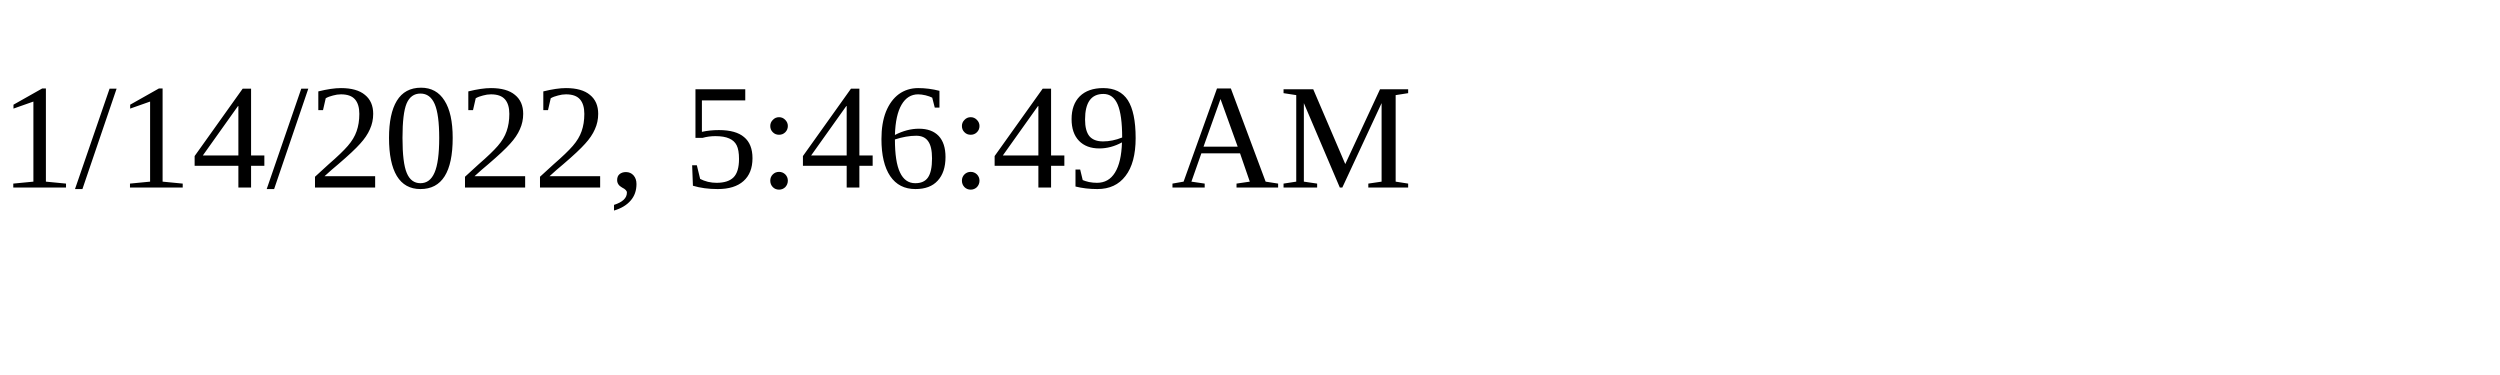
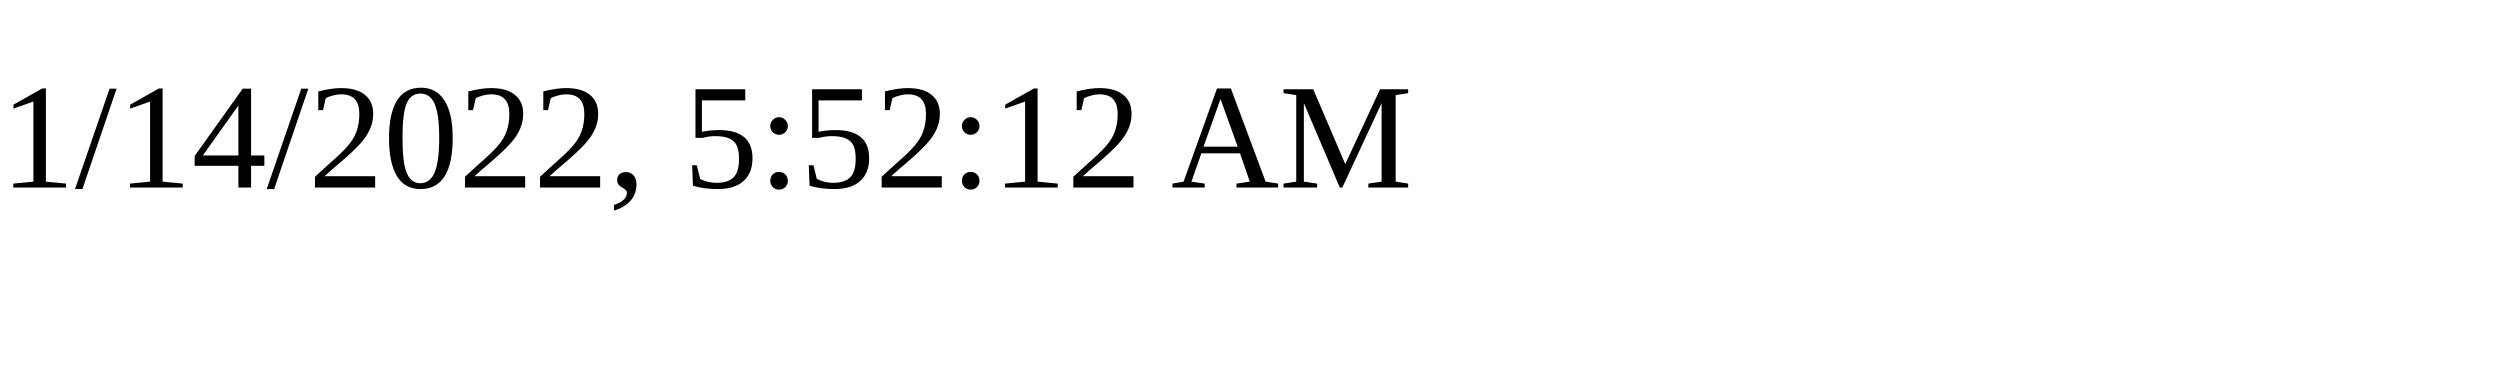
<svg xmlns="http://www.w3.org/2000/svg" height="30" width="200">
-   <text x="0" y="15">1/14/2022, 5:46:49 AM</text>
+   <text x="0" y="15">1/14/2022, 5:52:12 AM</text>
</svg>
